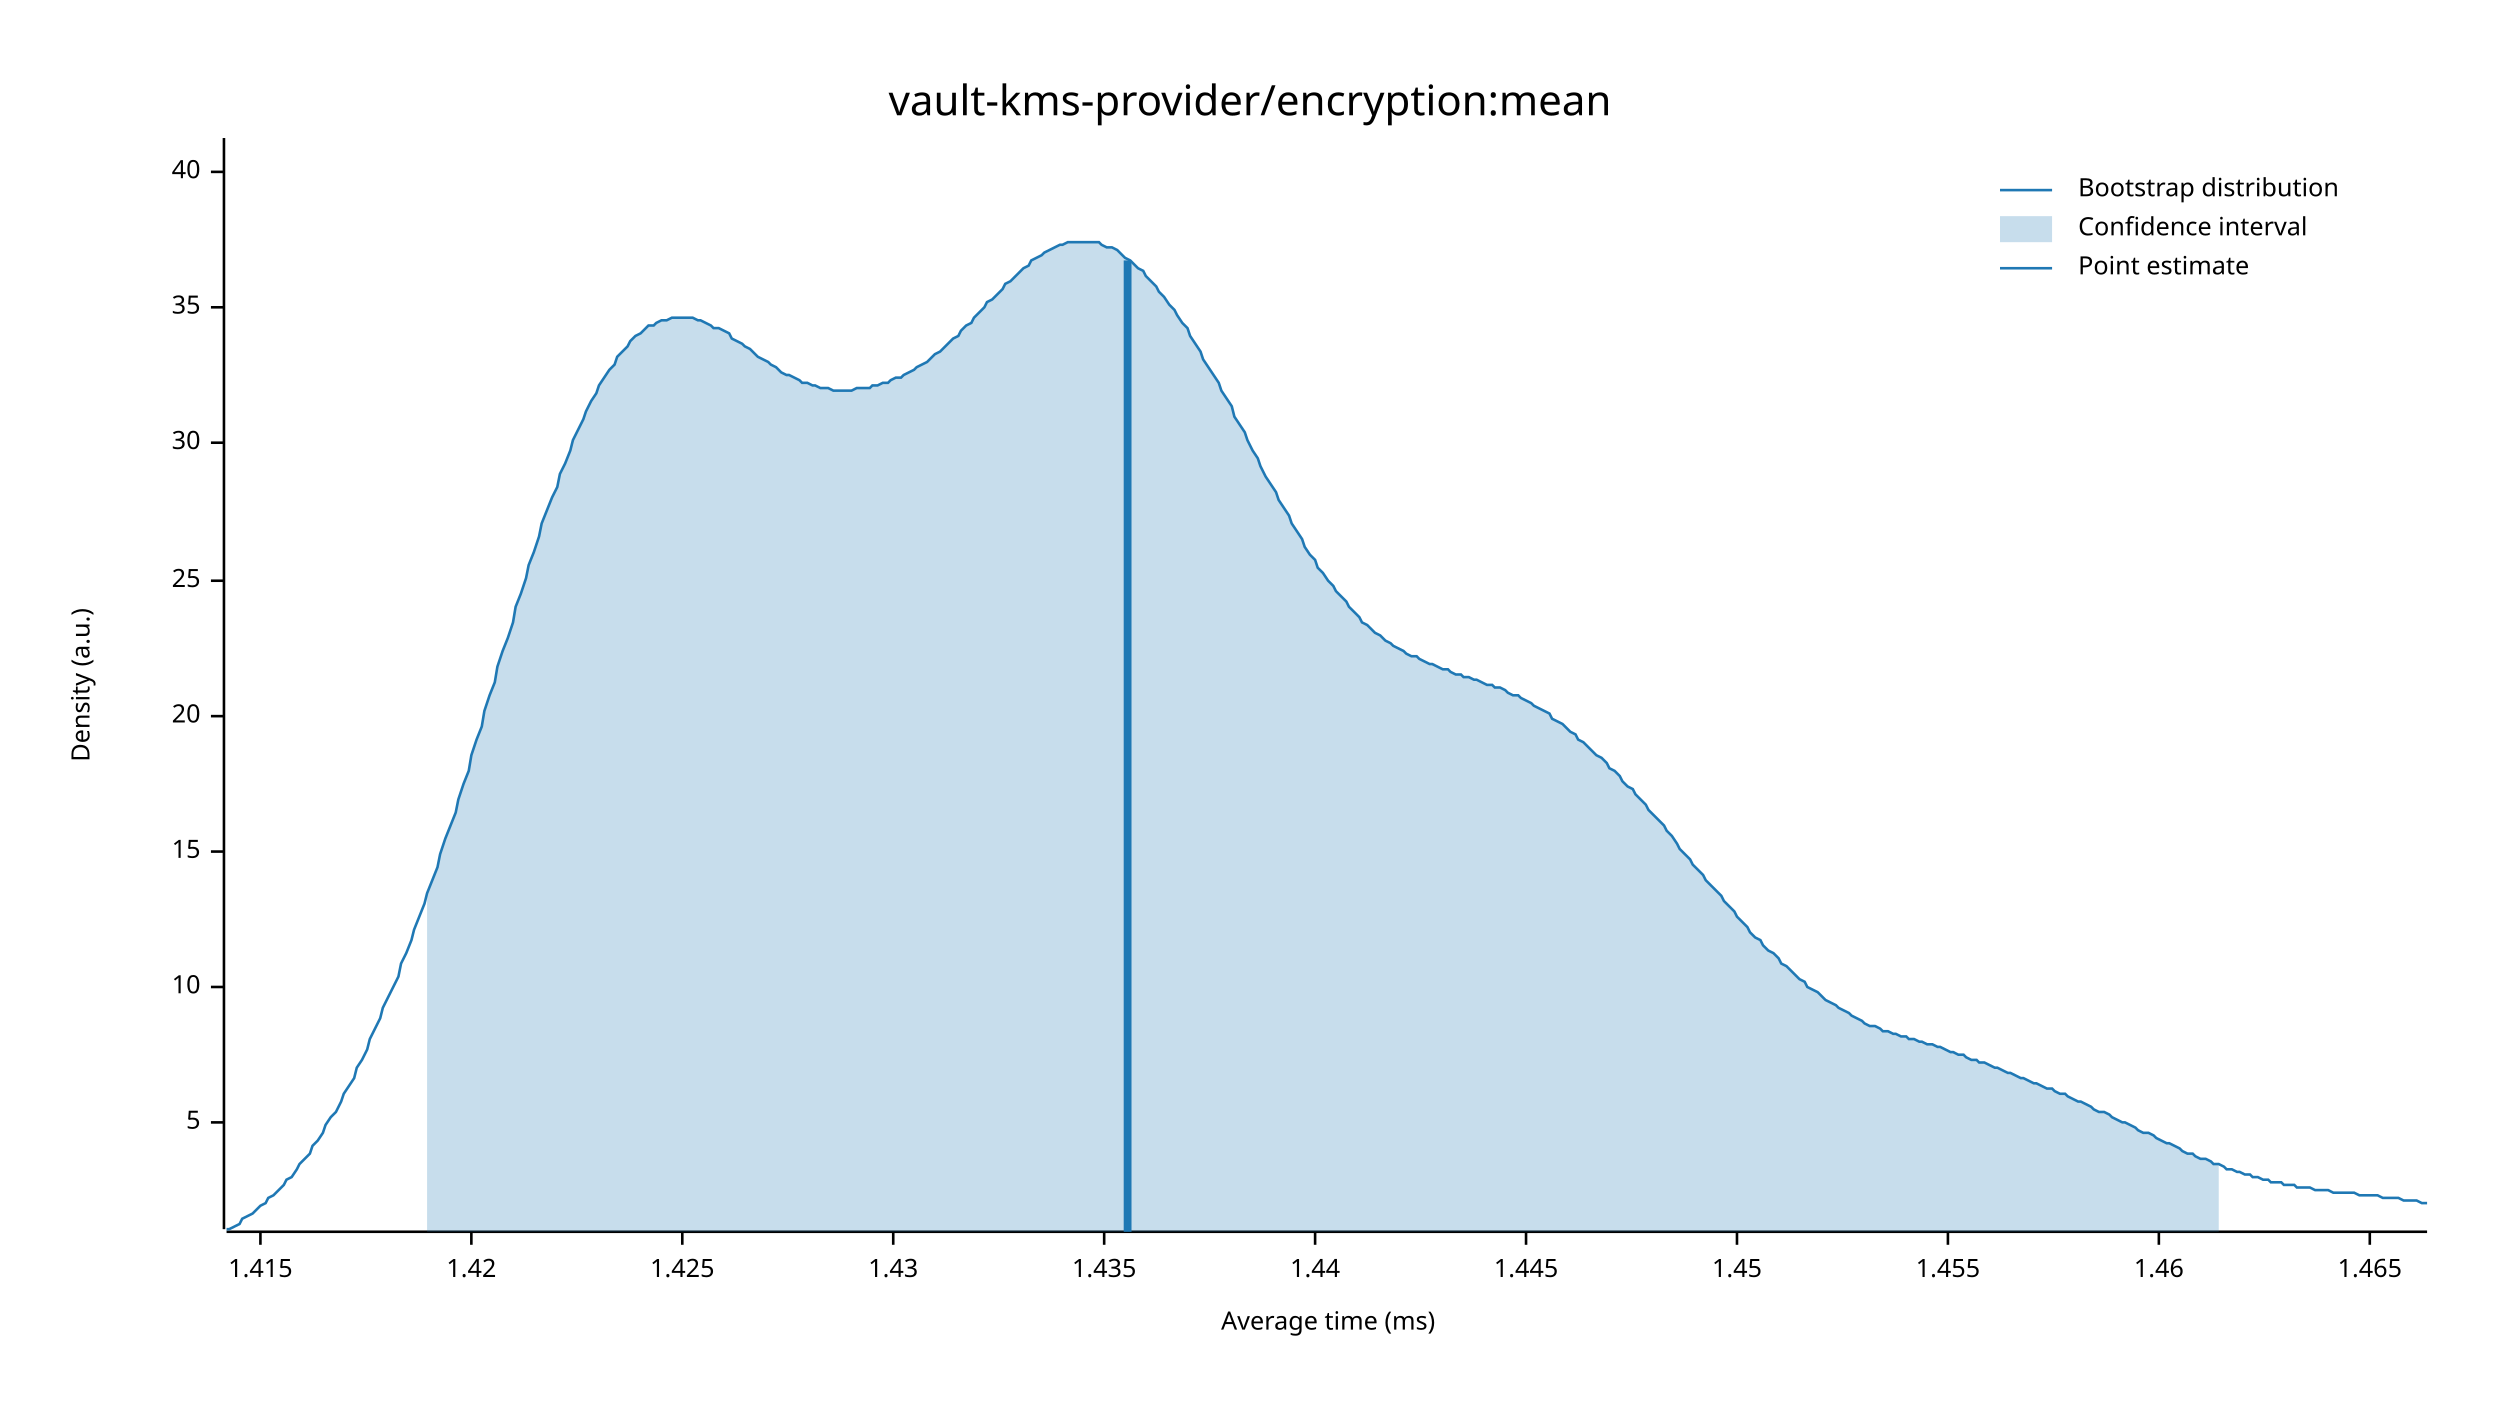
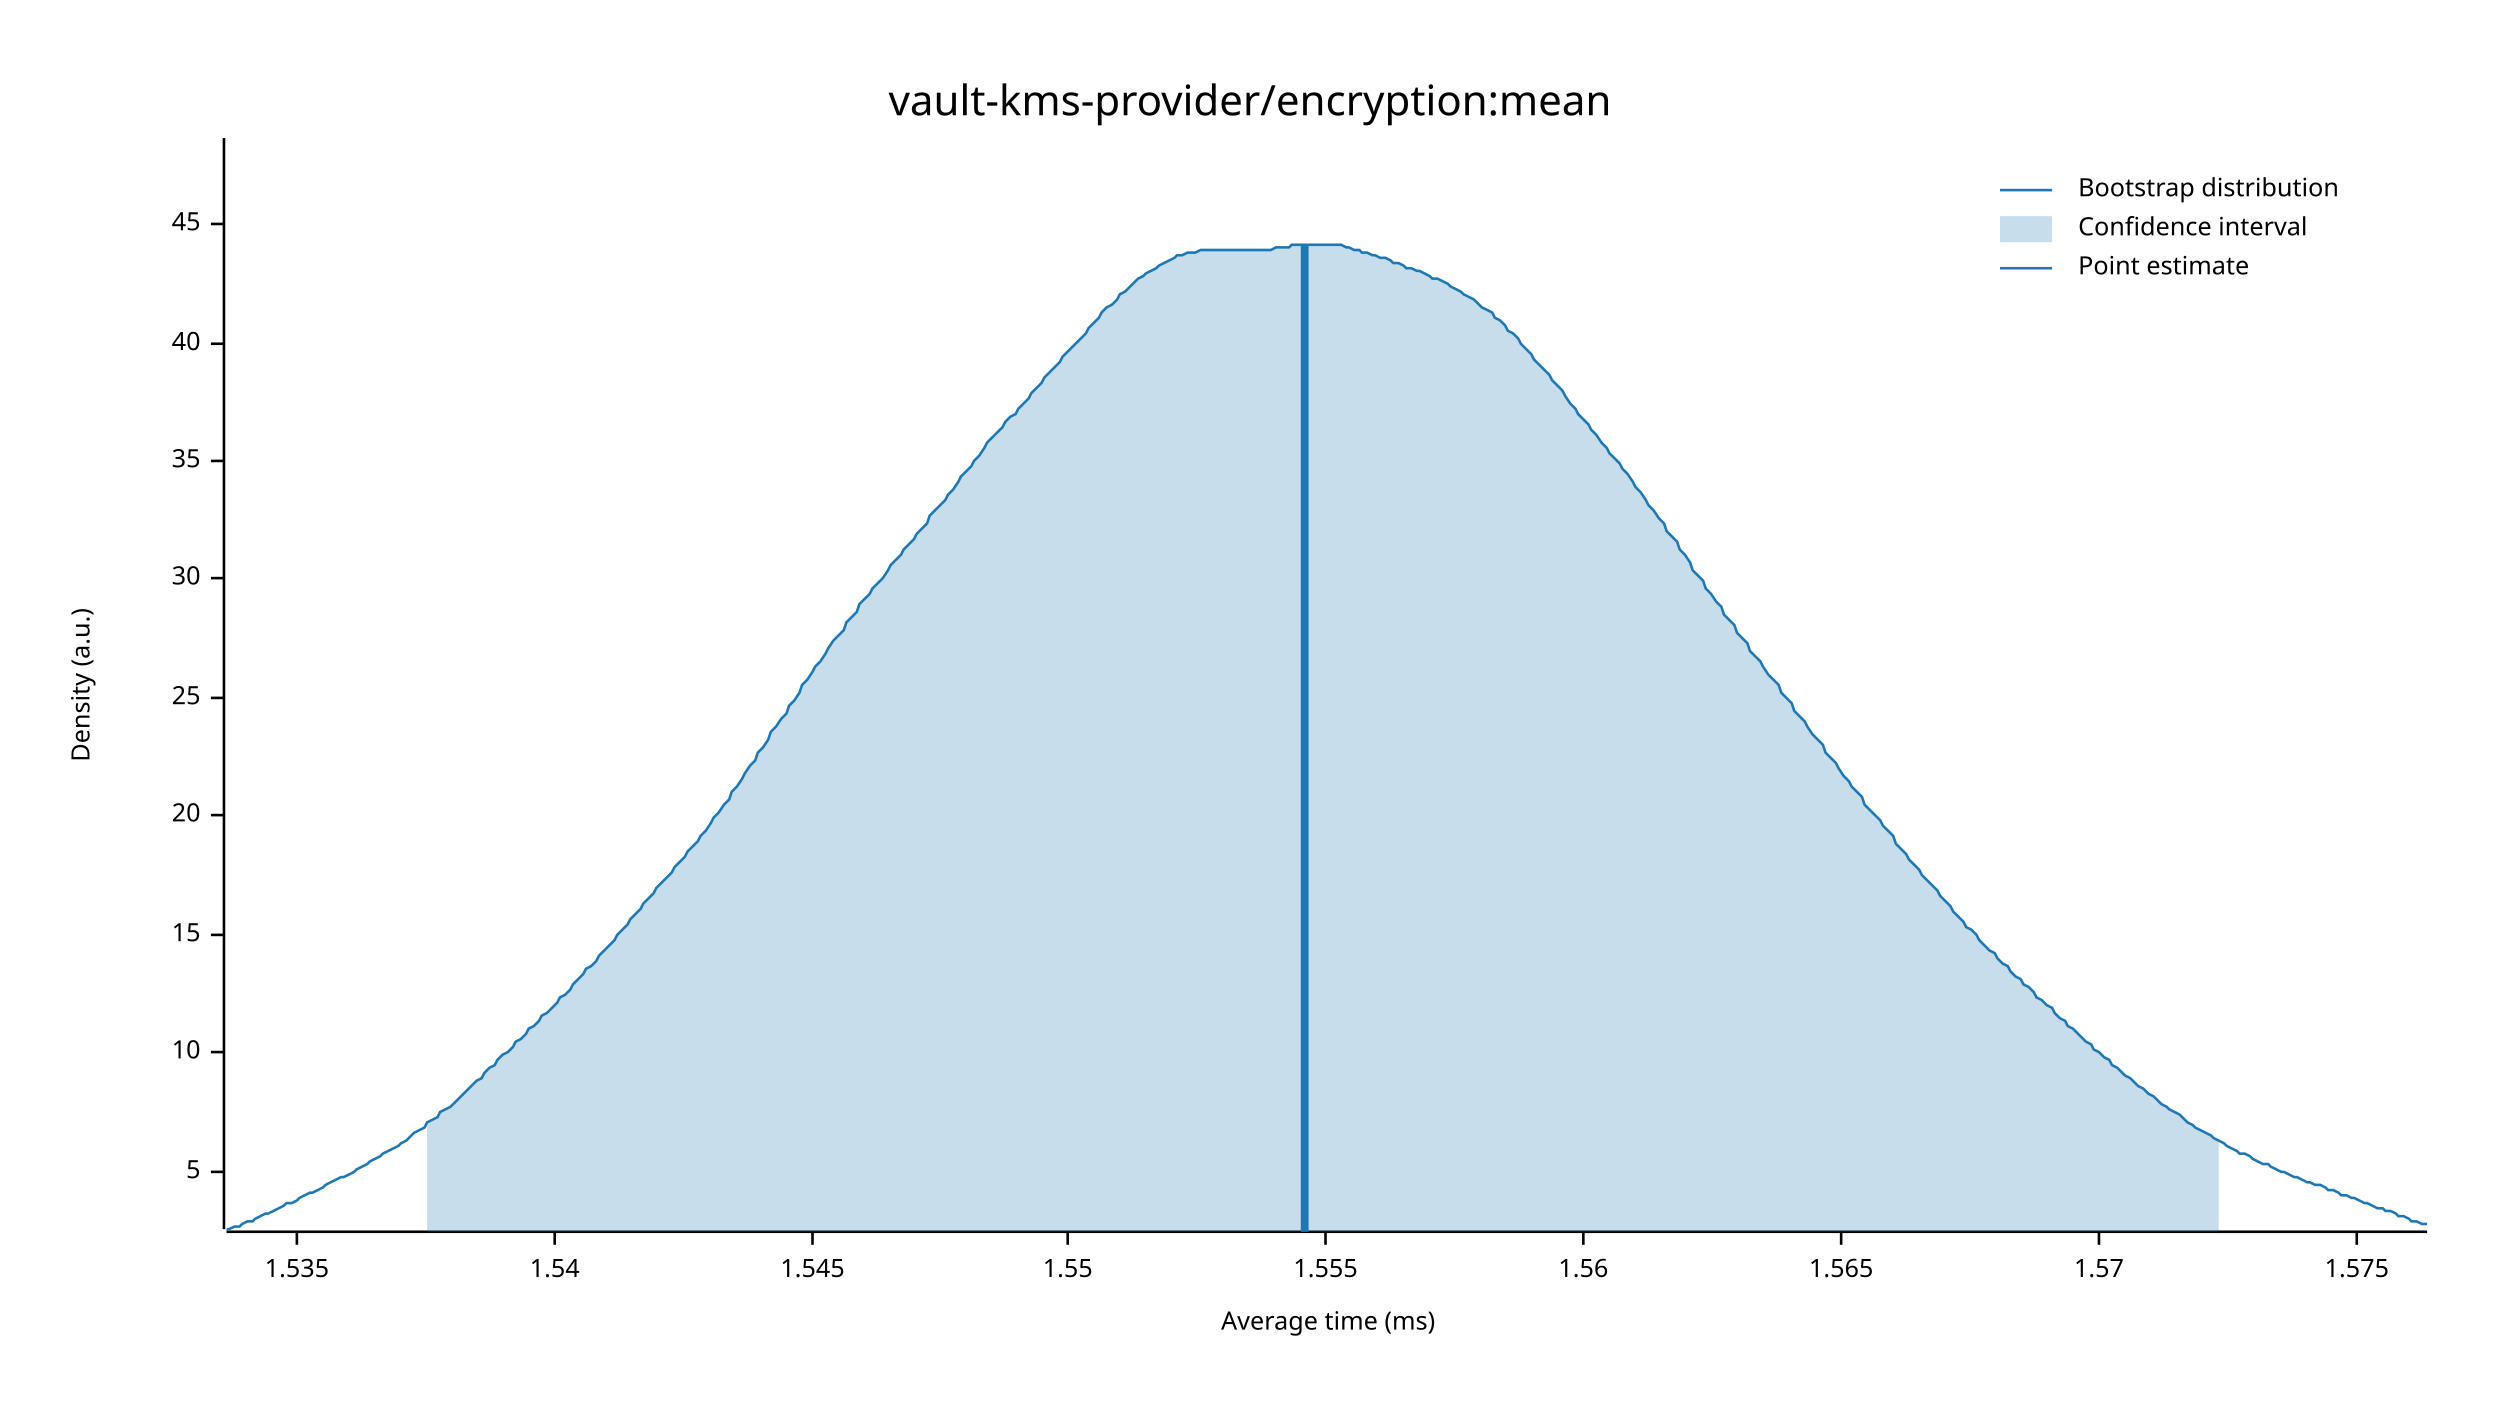
<svg xmlns="http://www.w3.org/2000/svg" width="960" height="540" viewBox="0 0 960 540">
  <text x="480" y="32" dy="0.76em" text-anchor="middle" font-family="sans-serif" font-size="16.129" opacity="1" fill="#000000">
vault-kms-provider/encryption:mean
</text>
  <text x="27" y="263" dy="0.76em" text-anchor="middle" font-family="sans-serif" font-size="9.677" opacity="1" fill="#000000" transform="rotate(270, 27, 263)">
Density (a.u.)
</text>
  <text x="510" y="513" dy="-0.5ex" text-anchor="middle" font-family="sans-serif" font-size="9.677" opacity="1" fill="#000000">
Average time (ms)
</text>
  <polyline fill="none" opacity="1" stroke="#000000" stroke-width="1" points="86,53 86,472 " />
-   <text x="77" y="431" dy="0.5ex" text-anchor="end" font-family="sans-serif" font-size="9.677" opacity="1" fill="#000000">
+   <text x="77" y="450" dy="0.5ex" text-anchor="end" font-family="sans-serif" font-size="9.677" opacity="1" fill="#000000">
5
</text>
-   <polyline fill="none" opacity="1" stroke="#000000" stroke-width="1" points="81,431 86,431 " />
-   <text x="77" y="379" dy="0.5ex" text-anchor="end" font-family="sans-serif" font-size="9.677" opacity="1" fill="#000000">
+   <polyline fill="none" opacity="1" stroke="#000000" stroke-width="1" points="81,450 86,450 " />
+   <text x="77" y="404" dy="0.5ex" text-anchor="end" font-family="sans-serif" font-size="9.677" opacity="1" fill="#000000">
10
</text>
-   <polyline fill="none" opacity="1" stroke="#000000" stroke-width="1" points="81,379 86,379 " />
-   <text x="77" y="327" dy="0.5ex" text-anchor="end" font-family="sans-serif" font-size="9.677" opacity="1" fill="#000000">
+   <polyline fill="none" opacity="1" stroke="#000000" stroke-width="1" points="81,404 86,404 " />
+   <text x="77" y="359" dy="0.5ex" text-anchor="end" font-family="sans-serif" font-size="9.677" opacity="1" fill="#000000">
15
</text>
-   <polyline fill="none" opacity="1" stroke="#000000" stroke-width="1" points="81,327 86,327 " />
-   <text x="77" y="275" dy="0.5ex" text-anchor="end" font-family="sans-serif" font-size="9.677" opacity="1" fill="#000000">
+   <polyline fill="none" opacity="1" stroke="#000000" stroke-width="1" points="81,359 86,359 " />
+   <text x="77" y="313" dy="0.5ex" text-anchor="end" font-family="sans-serif" font-size="9.677" opacity="1" fill="#000000">
20
</text>
-   <polyline fill="none" opacity="1" stroke="#000000" stroke-width="1" points="81,275 86,275 " />
-   <text x="77" y="223" dy="0.5ex" text-anchor="end" font-family="sans-serif" font-size="9.677" opacity="1" fill="#000000">
+   <polyline fill="none" opacity="1" stroke="#000000" stroke-width="1" points="81,313 86,313 " />
+   <text x="77" y="268" dy="0.5ex" text-anchor="end" font-family="sans-serif" font-size="9.677" opacity="1" fill="#000000">
25
</text>
-   <polyline fill="none" opacity="1" stroke="#000000" stroke-width="1" points="81,223 86,223 " />
-   <text x="77" y="170" dy="0.5ex" text-anchor="end" font-family="sans-serif" font-size="9.677" opacity="1" fill="#000000">
+   <polyline fill="none" opacity="1" stroke="#000000" stroke-width="1" points="81,268 86,268 " />
+   <text x="77" y="222" dy="0.5ex" text-anchor="end" font-family="sans-serif" font-size="9.677" opacity="1" fill="#000000">
30
</text>
-   <polyline fill="none" opacity="1" stroke="#000000" stroke-width="1" points="81,170 86,170 " />
-   <text x="77" y="118" dy="0.5ex" text-anchor="end" font-family="sans-serif" font-size="9.677" opacity="1" fill="#000000">
+   <polyline fill="none" opacity="1" stroke="#000000" stroke-width="1" points="81,222 86,222 " />
+   <text x="77" y="177" dy="0.5ex" text-anchor="end" font-family="sans-serif" font-size="9.677" opacity="1" fill="#000000">
35
</text>
-   <polyline fill="none" opacity="1" stroke="#000000" stroke-width="1" points="81,118 86,118 " />
-   <text x="77" y="66" dy="0.5ex" text-anchor="end" font-family="sans-serif" font-size="9.677" opacity="1" fill="#000000">
+   <polyline fill="none" opacity="1" stroke="#000000" stroke-width="1" points="81,177 86,177 " />
+   <text x="77" y="132" dy="0.5ex" text-anchor="end" font-family="sans-serif" font-size="9.677" opacity="1" fill="#000000">
40
</text>
-   <polyline fill="none" opacity="1" stroke="#000000" stroke-width="1" points="81,66 86,66 " />
+   <polyline fill="none" opacity="1" stroke="#000000" stroke-width="1" points="81,132 86,132 " />
+   <text x="77" y="86" dy="0.5ex" text-anchor="end" font-family="sans-serif" font-size="9.677" opacity="1" fill="#000000">
+ 45
+ </text>
+   <polyline fill="none" opacity="1" stroke="#000000" stroke-width="1" points="81,86 86,86 " />
  <polyline fill="none" opacity="1" stroke="#000000" stroke-width="1" points="87,473 932,473 " />
-   <text x="100" y="483" dy="0.76em" text-anchor="middle" font-family="sans-serif" font-size="9.677" opacity="1" fill="#000000">
- 1.415
+   <text x="114" y="483" dy="0.76em" text-anchor="middle" font-family="sans-serif" font-size="9.677" opacity="1" fill="#000000">
+ 1.535
</text>
-   <polyline fill="none" opacity="1" stroke="#000000" stroke-width="1" points="100,473 100,478 " />
-   <text x="181" y="483" dy="0.76em" text-anchor="middle" font-family="sans-serif" font-size="9.677" opacity="1" fill="#000000">
- 1.42
+   <polyline fill="none" opacity="1" stroke="#000000" stroke-width="1" points="114,473 114,478 " />
+   <text x="213" y="483" dy="0.76em" text-anchor="middle" font-family="sans-serif" font-size="9.677" opacity="1" fill="#000000">
+ 1.54
</text>
-   <polyline fill="none" opacity="1" stroke="#000000" stroke-width="1" points="181,473 181,478 " />
-   <text x="262" y="483" dy="0.76em" text-anchor="middle" font-family="sans-serif" font-size="9.677" opacity="1" fill="#000000">
- 1.425
+   <polyline fill="none" opacity="1" stroke="#000000" stroke-width="1" points="213,473 213,478 " />
+   <text x="312" y="483" dy="0.76em" text-anchor="middle" font-family="sans-serif" font-size="9.677" opacity="1" fill="#000000">
+ 1.545
</text>
-   <polyline fill="none" opacity="1" stroke="#000000" stroke-width="1" points="262,473 262,478 " />
-   <text x="343" y="483" dy="0.76em" text-anchor="middle" font-family="sans-serif" font-size="9.677" opacity="1" fill="#000000">
- 1.43
+   <polyline fill="none" opacity="1" stroke="#000000" stroke-width="1" points="312,473 312,478 " />
+   <text x="410" y="483" dy="0.76em" text-anchor="middle" font-family="sans-serif" font-size="9.677" opacity="1" fill="#000000">
+ 1.55
</text>
-   <polyline fill="none" opacity="1" stroke="#000000" stroke-width="1" points="343,473 343,478 " />
-   <text x="424" y="483" dy="0.76em" text-anchor="middle" font-family="sans-serif" font-size="9.677" opacity="1" fill="#000000">
- 1.435
+   <polyline fill="none" opacity="1" stroke="#000000" stroke-width="1" points="410,473 410,478 " />
+   <text x="509" y="483" dy="0.76em" text-anchor="middle" font-family="sans-serif" font-size="9.677" opacity="1" fill="#000000">
+ 1.555
</text>
-   <polyline fill="none" opacity="1" stroke="#000000" stroke-width="1" points="424,473 424,478 " />
-   <text x="505" y="483" dy="0.76em" text-anchor="middle" font-family="sans-serif" font-size="9.677" opacity="1" fill="#000000">
- 1.44
+   <polyline fill="none" opacity="1" stroke="#000000" stroke-width="1" points="509,473 509,478 " />
+   <text x="608" y="483" dy="0.76em" text-anchor="middle" font-family="sans-serif" font-size="9.677" opacity="1" fill="#000000">
+ 1.56
</text>
-   <polyline fill="none" opacity="1" stroke="#000000" stroke-width="1" points="505,473 505,478 " />
-   <text x="586" y="483" dy="0.76em" text-anchor="middle" font-family="sans-serif" font-size="9.677" opacity="1" fill="#000000">
- 1.445
+   <polyline fill="none" opacity="1" stroke="#000000" stroke-width="1" points="608,473 608,478 " />
+   <text x="707" y="483" dy="0.76em" text-anchor="middle" font-family="sans-serif" font-size="9.677" opacity="1" fill="#000000">
+ 1.565
</text>
-   <polyline fill="none" opacity="1" stroke="#000000" stroke-width="1" points="586,473 586,478 " />
-   <text x="667" y="483" dy="0.76em" text-anchor="middle" font-family="sans-serif" font-size="9.677" opacity="1" fill="#000000">
- 1.45
+   <polyline fill="none" opacity="1" stroke="#000000" stroke-width="1" points="707,473 707,478 " />
+   <text x="806" y="483" dy="0.76em" text-anchor="middle" font-family="sans-serif" font-size="9.677" opacity="1" fill="#000000">
+ 1.57
</text>
-   <polyline fill="none" opacity="1" stroke="#000000" stroke-width="1" points="667,473 667,478 " />
-   <text x="748" y="483" dy="0.76em" text-anchor="middle" font-family="sans-serif" font-size="9.677" opacity="1" fill="#000000">
- 1.455
+   <polyline fill="none" opacity="1" stroke="#000000" stroke-width="1" points="806,473 806,478 " />
+   <text x="905" y="483" dy="0.76em" text-anchor="middle" font-family="sans-serif" font-size="9.677" opacity="1" fill="#000000">
+ 1.575
</text>
-   <polyline fill="none" opacity="1" stroke="#000000" stroke-width="1" points="748,473 748,478 " />
-   <text x="829" y="483" dy="0.76em" text-anchor="middle" font-family="sans-serif" font-size="9.677" opacity="1" fill="#000000">
- 1.46
- </text>
-   <polyline fill="none" opacity="1" stroke="#000000" stroke-width="1" points="829,473 829,478 " />
-   <text x="910" y="483" dy="0.76em" text-anchor="middle" font-family="sans-serif" font-size="9.677" opacity="1" fill="#000000">
- 1.465
- </text>
-   <polyline fill="none" opacity="1" stroke="#000000" stroke-width="1" points="910,473 910,478 " />
-   <polyline fill="none" opacity="1" stroke="#1F78B4" stroke-width="1" points="87,472 88,472 90,471 92,470 93,468 95,467 97,466 98,465 100,463 102,462 103,460 105,459 107,457 109,455 110,453 112,452 114,449 115,447 117,445 119,443 120,440 122,438 124,435 125,432 127,429 129,427 131,423 132,420 134,417 136,414 137,410 139,407 141,403 142,399 144,395 146,391 147,387 149,383 151,379 153,375 154,370 156,366 158,361 159,357 161,352 163,347 164,343 166,338 168,333 169,328 171,322 173,317 175,312 176,307 178,301 180,296 181,290 183,284 185,279 186,273 188,267 190,262 191,256 193,250 195,245 197,239 198,233 200,228 202,222 203,217 205,212 207,206 208,201 210,196 212,191 214,187 215,182 217,178 219,173 220,169 222,165 224,161 225,158 227,154 229,151 230,148 232,145 234,142 236,140 237,137 239,135 241,133 242,131 244,129 246,128 247,127 249,125 251,125 252,124 254,123 256,123 258,122 259,122 261,122 263,122 264,122 266,122 268,123 269,123 271,124 273,125 274,126 276,126 278,127 280,128 281,130 283,131 285,132 286,133 288,134 290,136 291,137 293,138 295,139 296,140 298,141 300,143 302,144 303,144 305,145 307,146 308,147 310,147 312,148 313,148 315,149 317,149 318,149 320,150 322,150 324,150 325,150 327,150 329,149 330,149 332,149 334,149 335,148 337,148 339,147 341,147 342,146 344,145 346,145 347,144 349,143 351,142 352,141 354,140 356,139 357,138 359,136 361,135 363,133 364,132 366,130 368,129 369,127 371,125 373,124 374,122 376,120 378,118 379,116 381,115 383,113 385,111 386,109 388,108 390,106 391,105 393,103 395,102 396,100 398,99 400,98 401,97 403,96 405,95 407,94 408,94 410,93 412,93 413,93 415,93 417,93 418,93 420,93 422,93 423,94 425,95 427,95 429,96 430,97 432,99 434,100 435,101 437,103 439,104 440,106 442,108 444,110 445,112 447,114 449,117 451,119 452,121 454,124 456,126 457,129 459,132 461,135 462,138 464,141 466,144 468,147 469,150 471,153 473,156 474,160 476,163 478,166 479,169 481,173 483,176 484,179 486,183 488,186 490,189 491,192 493,195 495,198 496,201 498,204 500,207 501,210 503,213 505,215 506,218 508,220 510,223 512,225 513,227 515,229 517,231 518,233 520,235 522,237 523,239 525,240 527,242 528,243 530,244 532,246 534,247 535,248 537,249 539,250 540,251 542,252 544,252 545,253 547,254 549,255 550,255 552,256 554,257 556,257 557,258 559,259 561,259 562,260 564,260 566,261 567,261 569,262 571,263 573,263 574,264 576,264 578,265 579,266 581,267 583,267 584,268 586,269 588,270 589,271 591,272 593,273 595,274 596,276 598,277 600,278 601,279 603,281 605,282 606,284 608,285 610,287 611,288 613,290 615,291 617,293 618,295 620,296 622,298 623,300 625,302 627,303 628,305 630,307 632,309 633,311 635,313 637,315 639,317 640,319 642,321 644,324 645,326 647,328 649,330 650,332 652,334 654,336 655,338 657,340 659,342 661,344 662,346 664,348 666,350 667,352 669,354 671,356 672,358 674,360 676,361 677,363 679,365 681,366 683,368 684,370 686,371 688,373 689,374 691,376 693,377 694,379 696,380 698,381 700,383 701,384 703,385 705,386 706,387 708,388 710,389 711,390 713,391 715,392 716,393 718,394 720,394 722,395 723,396 725,396 727,397 728,397 730,398 732,398 733,399 735,399 737,400 738,400 740,401 742,401 744,402 745,402 747,403 749,404 750,404 752,405 754,405 755,406 757,407 759,407 760,408 762,408 764,409 766,410 767,410 769,411 771,412 772,412 774,413 776,414 777,414 779,415 781,416 782,416 784,417 786,418 788,418 789,419 791,420 793,420 794,421 796,422 798,423 799,423 801,424 803,425 804,426 806,427 808,427 810,428 811,429 813,430 815,431 816,431 818,432 820,433 821,434 823,435 825,435 827,436 828,437 830,438 832,439 833,439 835,440 837,441 838,442 840,443 842,443 843,444 845,445 847,445 849,446 850,447 852,447 854,448 855,449 857,449 859,450 860,450 862,451 864,451 865,452 867,452 869,453 871,453 872,454 874,454 876,454 877,455 879,455 881,455 882,456 884,456 886,456 887,456 889,457 891,457 893,457 894,457 896,458 898,458 899,458 901,458 903,458 904,458 906,459 908,459 909,459 911,459 913,459 915,460 916,460 918,460 920,460 921,460 923,461 925,461 926,461 928,461 930,462 932,462 " />
-   <polygon opacity="0.25" fill="#1F78B4" points="164,343 166,338 168,333 169,328 171,322 173,317 175,312 176,307 178,301 180,296 181,290 183,284 185,279 186,273 188,267 190,262 191,256 193,250 195,245 197,239 198,233 200,228 202,222 203,217 205,212 207,206 208,201 210,196 212,191 214,187 215,182 217,178 219,173 220,169 222,165 224,161 225,158 227,154 229,151 230,148 232,145 234,142 236,140 237,137 239,135 241,133 242,131 244,129 246,128 247,127 249,125 251,125 252,124 254,123 256,123 258,122 259,122 261,122 263,122 264,122 266,122 268,123 269,123 271,124 273,125 274,126 276,126 278,127 280,128 281,130 283,131 285,132 286,133 288,134 290,136 291,137 293,138 295,139 296,140 298,141 300,143 302,144 303,144 305,145 307,146 308,147 310,147 312,148 313,148 315,149 317,149 318,149 320,150 322,150 324,150 325,150 327,150 329,149 330,149 332,149 334,149 335,148 337,148 339,147 341,147 342,146 344,145 346,145 347,144 349,143 351,142 352,141 354,140 356,139 357,138 359,136 361,135 363,133 364,132 366,130 368,129 369,127 371,125 373,124 374,122 376,120 378,118 379,116 381,115 383,113 385,111 386,109 388,108 390,106 391,105 393,103 395,102 396,100 398,99 400,98 401,97 403,96 405,95 407,94 408,94 410,93 412,93 413,93 415,93 417,93 418,93 420,93 422,93 423,94 425,95 427,95 429,96 430,97 432,99 434,100 435,101 437,103 439,104 440,106 442,108 444,110 445,112 447,114 449,117 451,119 452,121 454,124 456,126 457,129 459,132 461,135 462,138 464,141 466,144 468,147 469,150 471,153 473,156 474,160 476,163 478,166 479,169 481,173 483,176 484,179 486,183 488,186 490,189 491,192 493,195 495,198 496,201 498,204 500,207 501,210 503,213 505,215 506,218 508,220 510,223 512,225 513,227 515,229 517,231 518,233 520,235 522,237 523,239 525,240 527,242 528,243 530,244 532,246 534,247 535,248 537,249 539,250 540,251 542,252 544,252 545,253 547,254 549,255 550,255 552,256 554,257 556,257 557,258 559,259 561,259 562,260 564,260 566,261 567,261 569,262 571,263 573,263 574,264 576,264 578,265 579,266 581,267 583,267 584,268 586,269 588,270 589,271 591,272 593,273 595,274 596,276 598,277 600,278 601,279 603,281 605,282 606,284 608,285 610,287 611,288 613,290 615,291 617,293 618,295 620,296 622,298 623,300 625,302 627,303 628,305 630,307 632,309 633,311 635,313 637,315 639,317 640,319 642,321 644,324 645,326 647,328 649,330 650,332 652,334 654,336 655,338 657,340 659,342 661,344 662,346 664,348 666,350 667,352 669,354 671,356 672,358 674,360 676,361 677,363 679,365 681,366 683,368 684,370 686,371 688,373 689,374 691,376 693,377 694,379 696,380 698,381 700,383 701,384 703,385 705,386 706,387 708,388 710,389 711,390 713,391 715,392 716,393 718,394 720,394 722,395 723,396 725,396 727,397 728,397 730,398 732,398 733,399 735,399 737,400 738,400 740,401 742,401 744,402 745,402 747,403 749,404 750,404 752,405 754,405 755,406 757,407 759,407 760,408 762,408 764,409 766,410 767,410 769,411 771,412 772,412 774,413 776,414 777,414 779,415 781,416 782,416 784,417 786,418 788,418 789,419 791,420 793,420 794,421 796,422 798,423 799,423 801,424 803,425 804,426 806,427 808,427 810,428 811,429 813,430 815,431 816,431 818,432 820,433 821,434 823,435 825,435 827,436 828,437 830,438 832,439 833,439 835,440 837,441 838,442 840,443 842,443 843,444 845,445 847,445 849,446 850,447 852,447 852,473 164,473 " />
-   <polyline fill="none" opacity="1" stroke="#1F78B4" stroke-width="3" points="433,473 433,100 " />
+   <polyline fill="none" opacity="1" stroke="#000000" stroke-width="1" points="905,473 905,478 " />
+   <polyline fill="none" opacity="1" stroke="#1F78B4" stroke-width="1" points="87,472 88,472 90,471 92,471 93,470 95,469 97,469 98,468 100,467 102,466 103,466 105,465 107,464 109,463 110,462 112,462 114,461 115,460 117,459 119,458 120,458 122,457 124,456 125,455 127,454 129,453 131,452 132,452 134,451 136,450 137,449 139,448 141,447 142,446 144,445 146,444 147,443 149,442 151,441 153,440 154,439 156,438 158,436 159,435 161,434 163,433 164,431 166,430 168,429 169,427 171,426 173,425 175,423 176,422 178,420 180,418 181,417 183,415 185,414 186,412 188,410 190,409 191,407 193,405 195,404 197,402 198,400 200,399 202,397 203,395 205,394 207,392 208,390 210,389 212,387 214,385 215,383 217,382 219,380 220,378 222,376 224,374 225,372 227,371 229,369 230,367 232,365 234,363 236,361 237,359 239,357 241,355 242,353 244,351 246,349 247,347 249,345 251,343 252,341 254,339 256,337 258,335 259,333 261,331 263,329 264,327 266,325 268,323 269,321 271,319 273,316 274,314 276,312 278,309 280,307 281,304 283,302 285,299 286,297 288,294 290,292 291,289 293,287 295,284 296,281 298,279 300,276 302,274 303,271 305,269 307,266 308,263 310,261 312,258 313,256 315,254 317,251 318,249 320,246 322,244 324,242 325,239 327,237 329,235 330,232 332,230 334,228 335,226 337,224 339,222 341,219 342,217 344,215 346,213 347,211 349,209 351,207 352,205 354,203 356,201 357,198 359,196 361,194 363,192 364,190 366,188 368,185 369,183 371,181 373,179 374,177 376,175 378,172 379,170 381,168 383,166 385,164 386,162 388,160 390,159 391,157 393,155 395,153 396,151 398,149 400,147 401,145 403,143 405,141 407,139 408,137 410,135 412,133 413,132 415,130 417,128 418,126 420,124 422,122 423,120 425,118 427,117 429,115 430,113 432,112 434,110 435,109 437,107 439,106 440,105 442,104 444,103 445,102 447,101 449,100 451,99 452,98 454,98 456,97 457,97 459,97 461,96 462,96 464,96 466,96 468,96 469,96 471,96 473,96 474,96 476,96 478,96 479,96 481,96 483,96 484,96 486,96 488,96 490,95 491,95 493,95 495,95 496,94 498,94 500,94 501,94 503,94 505,94 506,94 508,94 510,94 512,94 513,94 515,94 517,95 518,95 520,96 522,96 523,97 525,97 527,98 528,98 530,99 532,99 534,100 535,101 537,101 539,102 540,103 542,103 544,104 545,104 547,105 549,106 550,107 552,107 554,108 556,109 557,110 559,111 561,112 562,113 564,114 566,115 567,116 569,118 571,119 573,120 574,122 576,123 578,125 579,127 581,128 583,130 584,132 586,134 588,136 589,138 591,140 593,142 595,144 596,146 598,148 600,150 601,152 603,155 605,157 606,159 608,161 610,163 611,165 613,167 615,170 617,172 618,174 620,176 622,178 623,180 625,182 627,185 628,187 630,189 632,192 633,194 635,196 637,199 639,201 640,204 642,206 644,208 645,211 647,213 649,216 650,219 652,221 654,223 655,226 657,228 659,231 661,233 662,236 664,238 666,240 667,243 669,245 671,247 672,250 674,252 676,254 677,256 679,259 681,261 683,263 684,266 686,268 688,270 689,273 691,275 693,277 694,279 696,282 698,284 700,286 701,289 703,291 705,293 706,295 708,298 710,300 711,302 713,304 715,306 716,309 718,311 720,313 722,315 723,317 725,319 727,321 728,324 730,326 732,328 733,330 735,332 737,334 738,336 740,338 742,340 744,342 745,344 747,346 749,348 750,350 752,352 754,354 755,356 757,357 759,359 760,361 762,363 764,365 766,366 767,368 769,370 771,371 772,373 774,375 776,376 777,378 779,379 781,381 782,383 784,384 786,386 788,387 789,389 791,391 793,392 794,394 796,395 798,397 799,398 801,400 803,401 804,403 806,404 808,406 810,407 811,409 813,410 815,412 816,413 818,414 820,416 821,417 823,418 825,420 827,421 828,422 830,424 832,425 833,426 835,427 837,428 838,429 840,431 842,432 843,433 845,434 847,435 849,436 850,437 852,438 854,439 855,440 857,441 859,442 860,443 862,443 864,444 865,445 867,446 869,447 871,447 872,448 874,449 876,450 877,450 879,451 881,452 882,452 884,453 886,454 887,454 889,455 891,455 893,456 894,457 896,457 898,458 899,459 901,459 903,460 904,460 906,461 908,462 909,462 911,463 913,464 915,464 916,465 918,465 920,466 921,467 923,467 925,468 926,469 928,469 930,470 932,470 " />
+   <polygon opacity="0.25" fill="#1F78B4" points="164,431 166,430 168,429 169,427 171,426 173,425 175,423 176,422 178,420 180,418 181,417 183,415 185,414 186,412 188,410 190,409 191,407 193,405 195,404 197,402 198,400 200,399 202,397 203,395 205,394 207,392 208,390 210,389 212,387 214,385 215,383 217,382 219,380 220,378 222,376 224,374 225,372 227,371 229,369 230,367 232,365 234,363 236,361 237,359 239,357 241,355 242,353 244,351 246,349 247,347 249,345 251,343 252,341 254,339 256,337 258,335 259,333 261,331 263,329 264,327 266,325 268,323 269,321 271,319 273,316 274,314 276,312 278,309 280,307 281,304 283,302 285,299 286,297 288,294 290,292 291,289 293,287 295,284 296,281 298,279 300,276 302,274 303,271 305,269 307,266 308,263 310,261 312,258 313,256 315,254 317,251 318,249 320,246 322,244 324,242 325,239 327,237 329,235 330,232 332,230 334,228 335,226 337,224 339,222 341,219 342,217 344,215 346,213 347,211 349,209 351,207 352,205 354,203 356,201 357,198 359,196 361,194 363,192 364,190 366,188 368,185 369,183 371,181 373,179 374,177 376,175 378,172 379,170 381,168 383,166 385,164 386,162 388,160 390,159 391,157 393,155 395,153 396,151 398,149 400,147 401,145 403,143 405,141 407,139 408,137 410,135 412,133 413,132 415,130 417,128 418,126 420,124 422,122 423,120 425,118 427,117 429,115 430,113 432,112 434,110 435,109 437,107 439,106 440,105 442,104 444,103 445,102 447,101 449,100 451,99 452,98 454,98 456,97 457,97 459,97 461,96 462,96 464,96 466,96 468,96 469,96 471,96 473,96 474,96 476,96 478,96 479,96 481,96 483,96 484,96 486,96 488,96 490,95 491,95 493,95 495,95 496,94 498,94 500,94 501,94 503,94 505,94 506,94 508,94 510,94 512,94 513,94 515,94 517,95 518,95 520,96 522,96 523,97 525,97 527,98 528,98 530,99 532,99 534,100 535,101 537,101 539,102 540,103 542,103 544,104 545,104 547,105 549,106 550,107 552,107 554,108 556,109 557,110 559,111 561,112 562,113 564,114 566,115 567,116 569,118 571,119 573,120 574,122 576,123 578,125 579,127 581,128 583,130 584,132 586,134 588,136 589,138 591,140 593,142 595,144 596,146 598,148 600,150 601,152 603,155 605,157 606,159 608,161 610,163 611,165 613,167 615,170 617,172 618,174 620,176 622,178 623,180 625,182 627,185 628,187 630,189 632,192 633,194 635,196 637,199 639,201 640,204 642,206 644,208 645,211 647,213 649,216 650,219 652,221 654,223 655,226 657,228 659,231 661,233 662,236 664,238 666,240 667,243 669,245 671,247 672,250 674,252 676,254 677,256 679,259 681,261 683,263 684,266 686,268 688,270 689,273 691,275 693,277 694,279 696,282 698,284 700,286 701,289 703,291 705,293 706,295 708,298 710,300 711,302 713,304 715,306 716,309 718,311 720,313 722,315 723,317 725,319 727,321 728,324 730,326 732,328 733,330 735,332 737,334 738,336 740,338 742,340 744,342 745,344 747,346 749,348 750,350 752,352 754,354 755,356 757,357 759,359 760,361 762,363 764,365 766,366 767,368 769,370 771,371 772,373 774,375 776,376 777,378 779,379 781,381 782,383 784,384 786,386 788,387 789,389 791,391 793,392 794,394 796,395 798,397 799,398 801,400 803,401 804,403 806,404 808,406 810,407 811,409 813,410 815,412 816,413 818,414 820,416 821,417 823,418 825,420 827,421 828,422 830,424 832,425 833,426 835,427 837,428 838,429 840,431 842,432 843,433 845,434 847,435 849,436 850,437 852,438 852,473 164,473 " />
+   <polyline fill="none" opacity="1" stroke="#1F78B4" stroke-width="3" points="501,473 501,94 " />
  <text x="798" y="68" dy="0.76em" text-anchor="start" font-family="sans-serif" font-size="9.677" opacity="1" fill="#000000">
Bootstrap distribution
</text>
  <text x="798" y="83" dy="0.76em" text-anchor="start" font-family="sans-serif" font-size="9.677" opacity="1" fill="#000000">
Confidence interval
</text>
  <text x="798" y="98" dy="0.76em" text-anchor="start" font-family="sans-serif" font-size="9.677" opacity="1" fill="#000000">
Point estimate
</text>
  <polyline fill="none" opacity="1" stroke="#1F78B4" stroke-width="1" points="768,73 788,73 " />
  <rect x="768" y="83" width="20" height="10" opacity="0.25" fill="#1F78B4" stroke="none" />
  <polyline fill="none" opacity="1" stroke="#1F78B4" stroke-width="1" points="768,103 788,103 " />
</svg>
